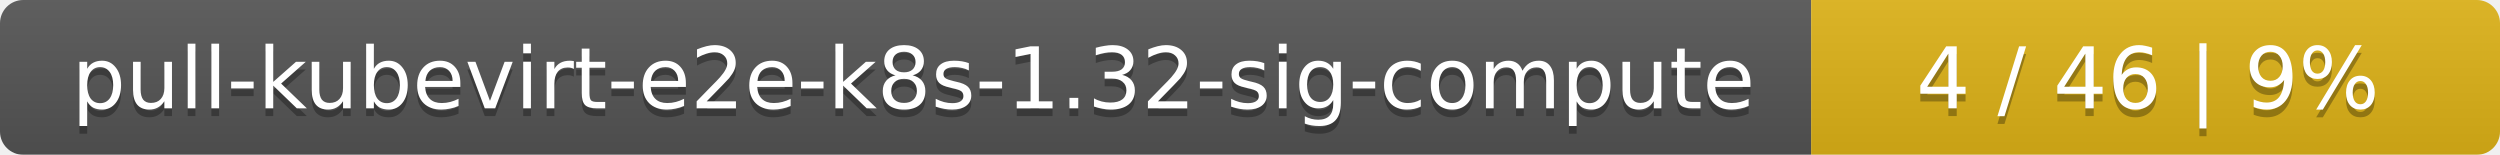
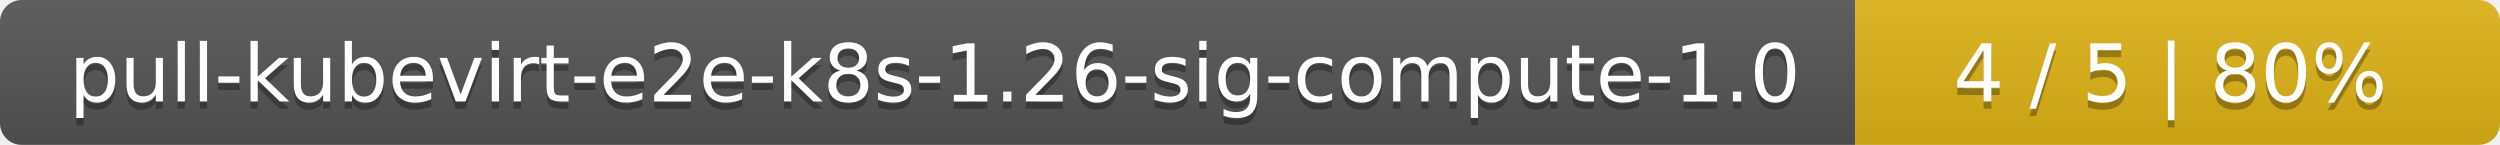
- <svg xmlns="http://www.w3.org/2000/svg" width="323" height="20">
+ <svg xmlns="http://www.w3.org/2000/svg" width="345" height="20">
  <linearGradient id="smooth" x2="0" y2="100%">
    <stop offset="0" stop-color="#bbb" stop-opacity=".1" />
    <stop offset="1" stop-opacity=".1" />
  </linearGradient>
  <mask id="round">
-     <rect width="323" height="20" rx="3" fill="#fff" />
+     <rect width="345" height="20" rx="3" fill="#fff" />
  </mask>
  <g mask="url(#round)">
-     <rect width="234" height="20" fill="#555" />
-     <rect x="234" width="89" height="20" fill="#dfb317" />
-     <rect width="323" height="20" fill="url(#smooth)" />
+     <rect width="256" height="20" fill="#555" />
+     <rect x="256" width="89" height="20" fill="#dfb317" />
+     <rect width="345" height="20" fill="url(#smooth)" />
  </g>
  <g fill="#fff" text-anchor="middle" font-family="DejaVu Sans,Verdana,Geneva,sans-serif" font-size="11">
-     <text x="118" y="15" fill="#010101" fill-opacity=".3">pull-kubevirt-e2e-k8s-1.32-sig-compute</text>
-     <text x="118" y="14">pull-kubevirt-e2e-k8s-1.32-sig-compute</text>
-     <text x="277.5" y="15" fill="#010101" fill-opacity=".3">4 / 46    |    9%</text>
-     <text x="277.5" y="14">4 / 46    |    9%</text>
+     <text x="129" y="15" fill="#010101" fill-opacity=".3">pull-kubevirt-e2e-k8s-1.26-sig-compute-1.0</text>
+     <text x="129" y="14">pull-kubevirt-e2e-k8s-1.26-sig-compute-1.0</text>
+     <text x="299.5" y="15" fill="#010101" fill-opacity=".3">4 / 5    |    80%</text>
+     <text x="299.5" y="14">4 / 5    |    80%</text>
  </g>
</svg>
